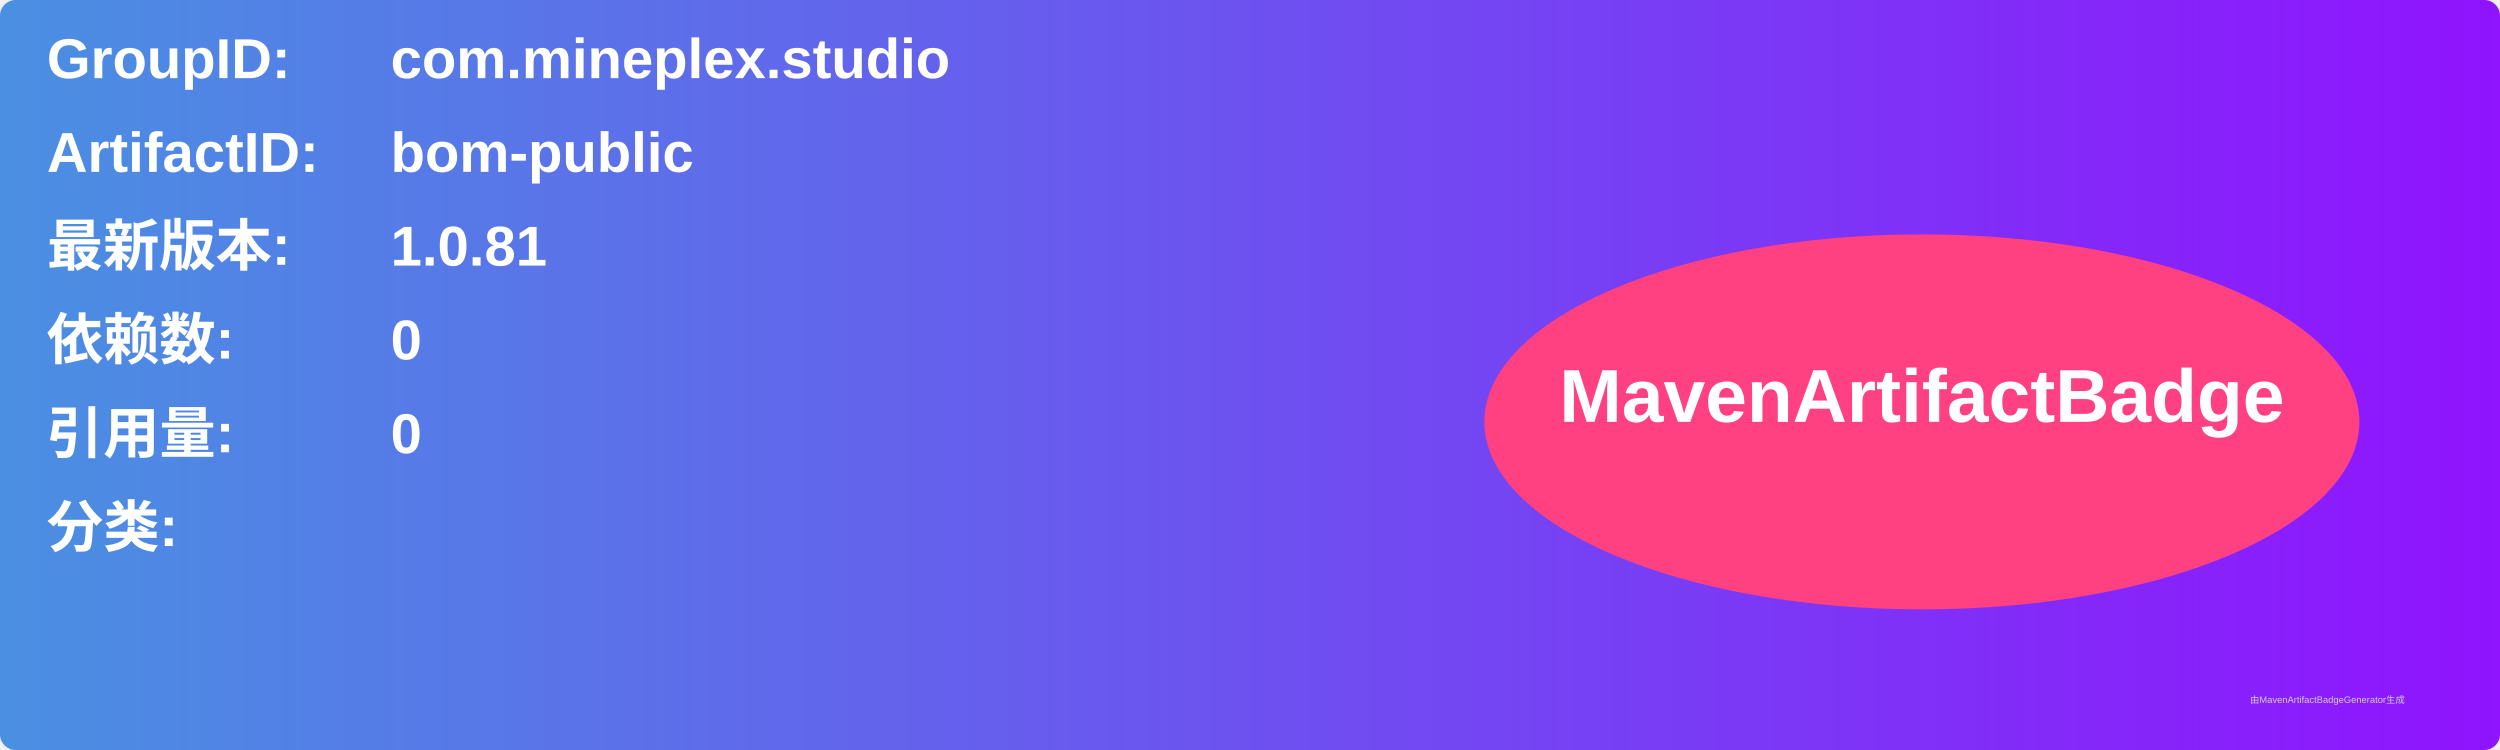
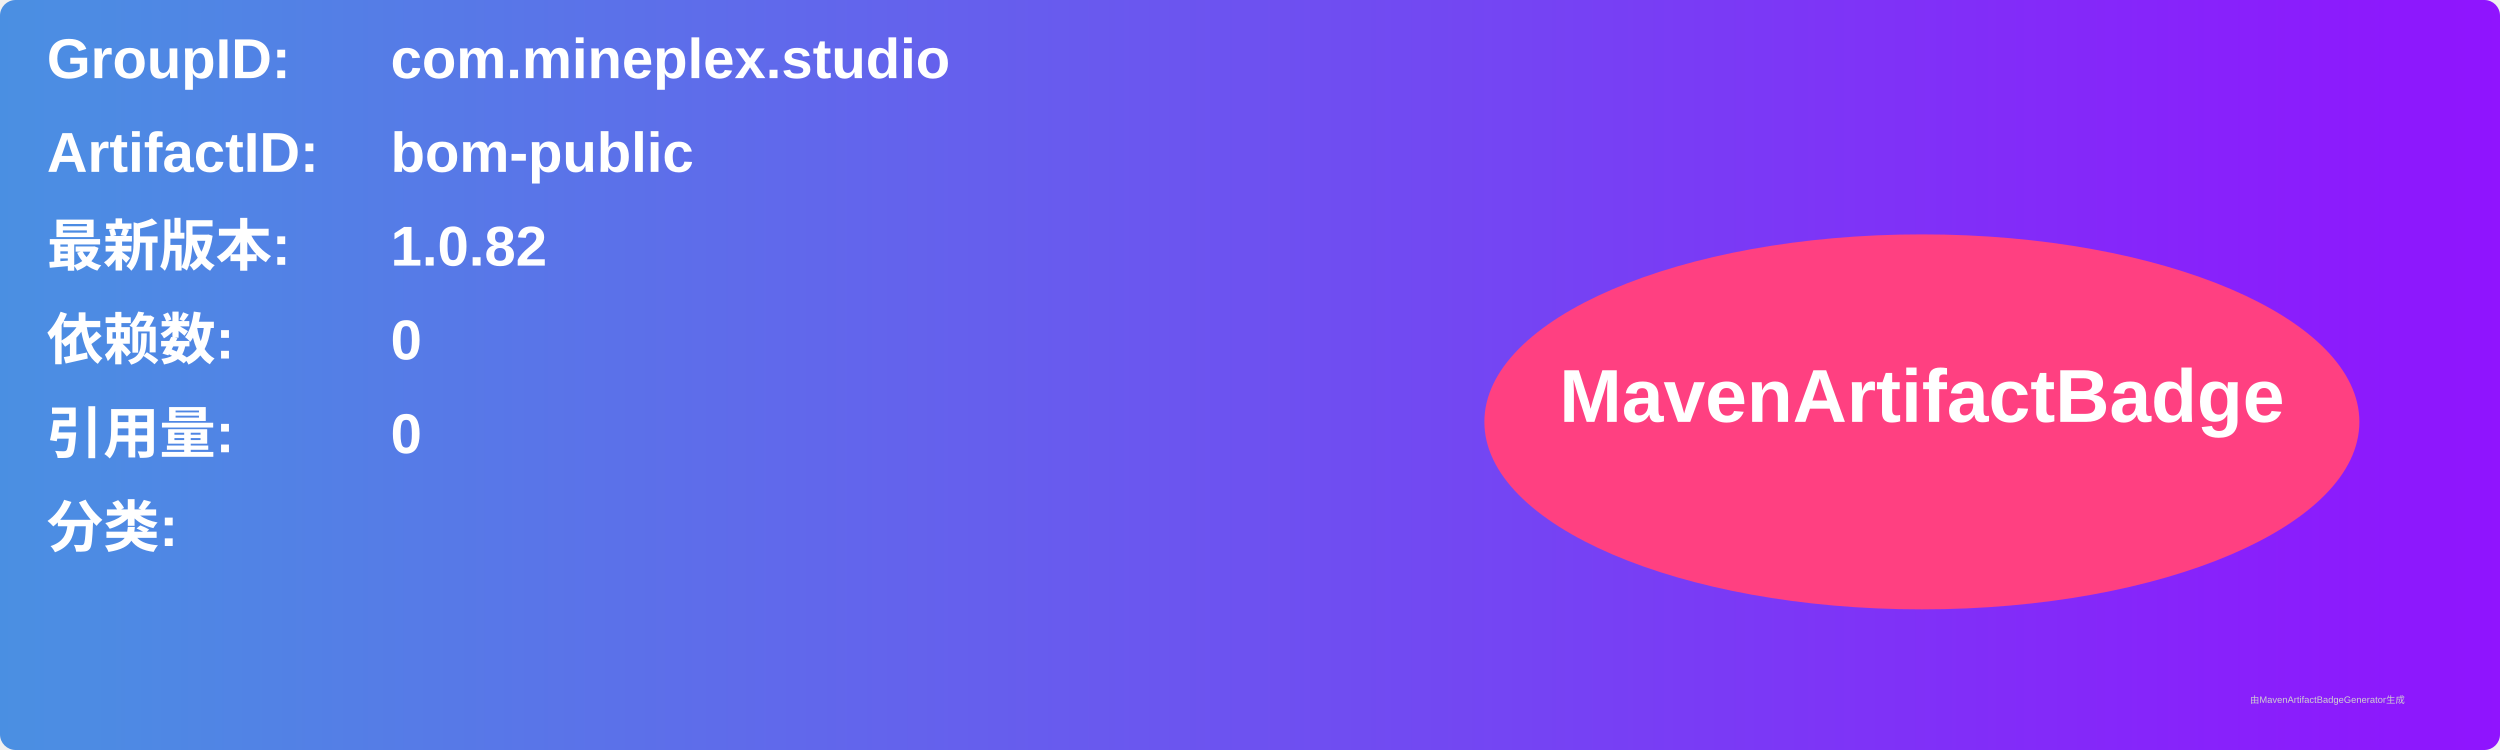
<svg xmlns="http://www.w3.org/2000/svg" width="800" height="240" viewBox="0 0 800 240">
  <linearGradient id="grad" x1="0%" y1="0%" x2="100%" y2="0%">
    <stop offset="0%" stop-color="#4a90e2" />
    <stop offset="100%" stop-color="#9013fe" />
  </linearGradient>
  <rect width="100%" height="100%" rx="5" ry="5" fill="url(#grad)" />
  <g transform="translate(15, 15)">
    <text x="0" y="10" font-family="Arial" font-size="18" fill="white" font-weight="bold" width="260">GroupID:</text>
    <text x="110" y="10" font-family="Arial" font-size="18" fill="white" font-weight="bold" width="460">com.mineplex.studio</text>
    <text x="0" y="40" font-family="Arial" font-size="18" fill="white" font-weight="bold" width="260">ArtifactID:</text>
    <text x="110" y="40" font-family="Arial" font-size="18" fill="white" font-weight="bold" width="460">bom-public</text>
    <text x="0" y="70" font-family="Arial" font-size="18" fill="white" font-weight="bold">最新版本:</text>
    <text x="110" y="70" font-family="Arial" font-size="18" fill="white" font-weight="bold">
-       <tspan font-weight="bold">1.0.81</tspan>
+       <tspan font-weight="bold">1.0.82</tspan>
    </text>
    <text x="0" y="100" font-family="Arial" font-size="18" fill="white" font-weight="bold">依赖数: </text>
    <text x="110" y="100" font-family="Arial" font-size="18" fill="white">
      <tspan font-weight="bold">0</tspan>
    </text>
    <text x="0" y="130" font-family="Arial" font-size="18" fill="white" font-weight="bold">引用量: </text>
    <text x="110" y="130" font-family="Arial" font-size="18" fill="white">
      <tspan font-weight="bold">0</tspan>
    </text>
    <text x="0" y="160" font-family="Arial" font-size="18" fill="white" font-weight="bold">分类:</text>
    <text x="10" y="190" font-family="Arial" font-size="10" fill="white">
      <tspan font-weight="bold" />
    </text>
    <ellipse cx="600" cy="120" rx="140" ry="60" fill="#ff4081" />
    <text x="600" y="120" text-anchor="middle" font-family="Arial" font-size="24" fill="white" font-weight="bold">MavenArtifactBadge</text>
  </g>
  <text x="720" y="225" font-family="Arial" font-size="3" fill="#d0d0d0">由MavenArtifactBadgeGenerator生成</text>
</svg>
